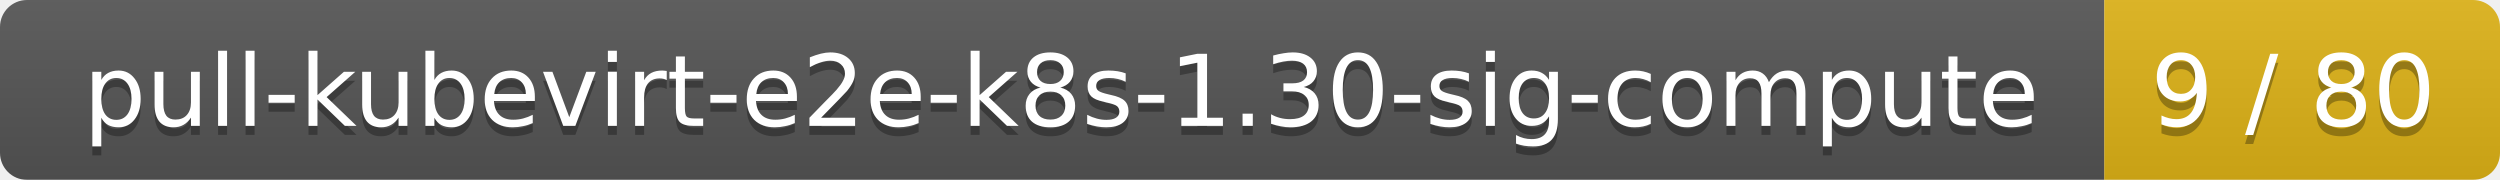
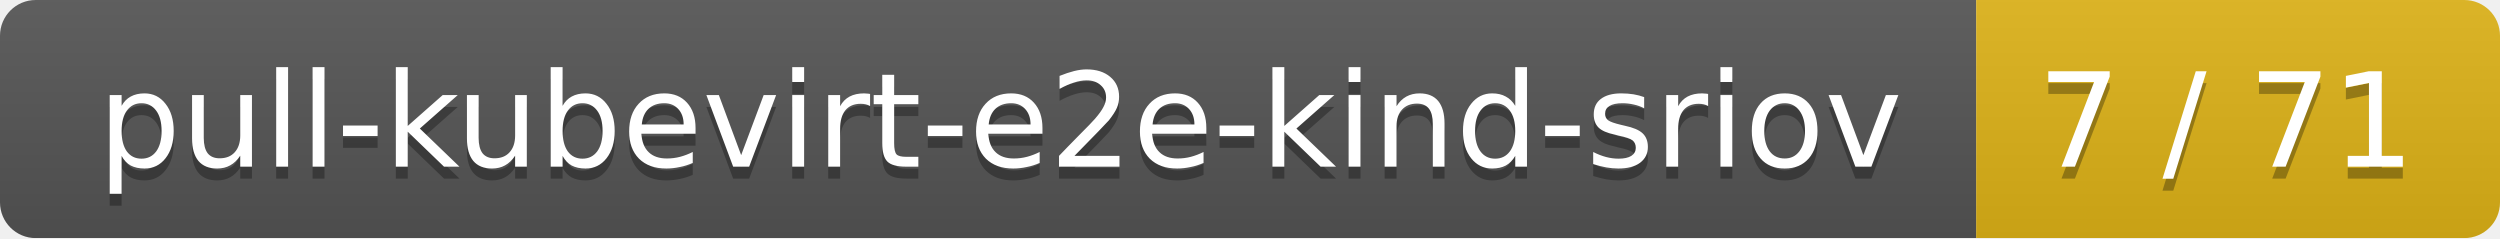
- <svg xmlns="http://www.w3.org/2000/svg" width="278" height="20">
+ <svg xmlns="http://www.w3.org/2000/svg" width="210" height="20">
  <linearGradient id="smooth" x2="0" y2="100%">
    <stop offset="0" stop-color="#bbb" stop-opacity=".1" />
    <stop offset="1" stop-opacity=".1" />
  </linearGradient>
  <mask id="round">
-     <rect width="278" height="20" rx="3" fill="#fff" />
+     <rect width="210" height="20" rx="3" fill="#fff" />
  </mask>
  <g mask="url(#round)">
-     <rect width="234" height="20" fill="#555" />
-     <rect x="234" width="44" height="20" fill="#dfb317" />
-     <rect width="278" height="20" fill="url(#smooth)" />
+     <rect width="166" height="20" fill="#555" />
+     <rect x="166" width="44" height="20" fill="#dfb317" />
+     <rect width="210" height="20" fill="url(#smooth)" />
  </g>
  <g fill="#fff" text-anchor="middle" font-family="DejaVu Sans,Verdana,Geneva,sans-serif" font-size="11">
-     <text x="118" y="15" fill="#010101" fill-opacity=".3">pull-kubevirt-e2e-k8s-1.30-sig-compute</text>
-     <text x="118" y="14">pull-kubevirt-e2e-k8s-1.30-sig-compute</text>
-     <text x="255" y="15" fill="#010101" fill-opacity=".3">9 / 80</text>
-     <text x="255" y="14">9 / 80</text>
+     <text x="84" y="15" fill="#010101" fill-opacity=".3">pull-kubevirt-e2e-kind-sriov</text>
+     <text x="84" y="14">pull-kubevirt-e2e-kind-sriov</text>
+     <text x="187" y="15" fill="#010101" fill-opacity=".3">7 / 71</text>
+     <text x="187" y="14">7 / 71</text>
  </g>
</svg>
